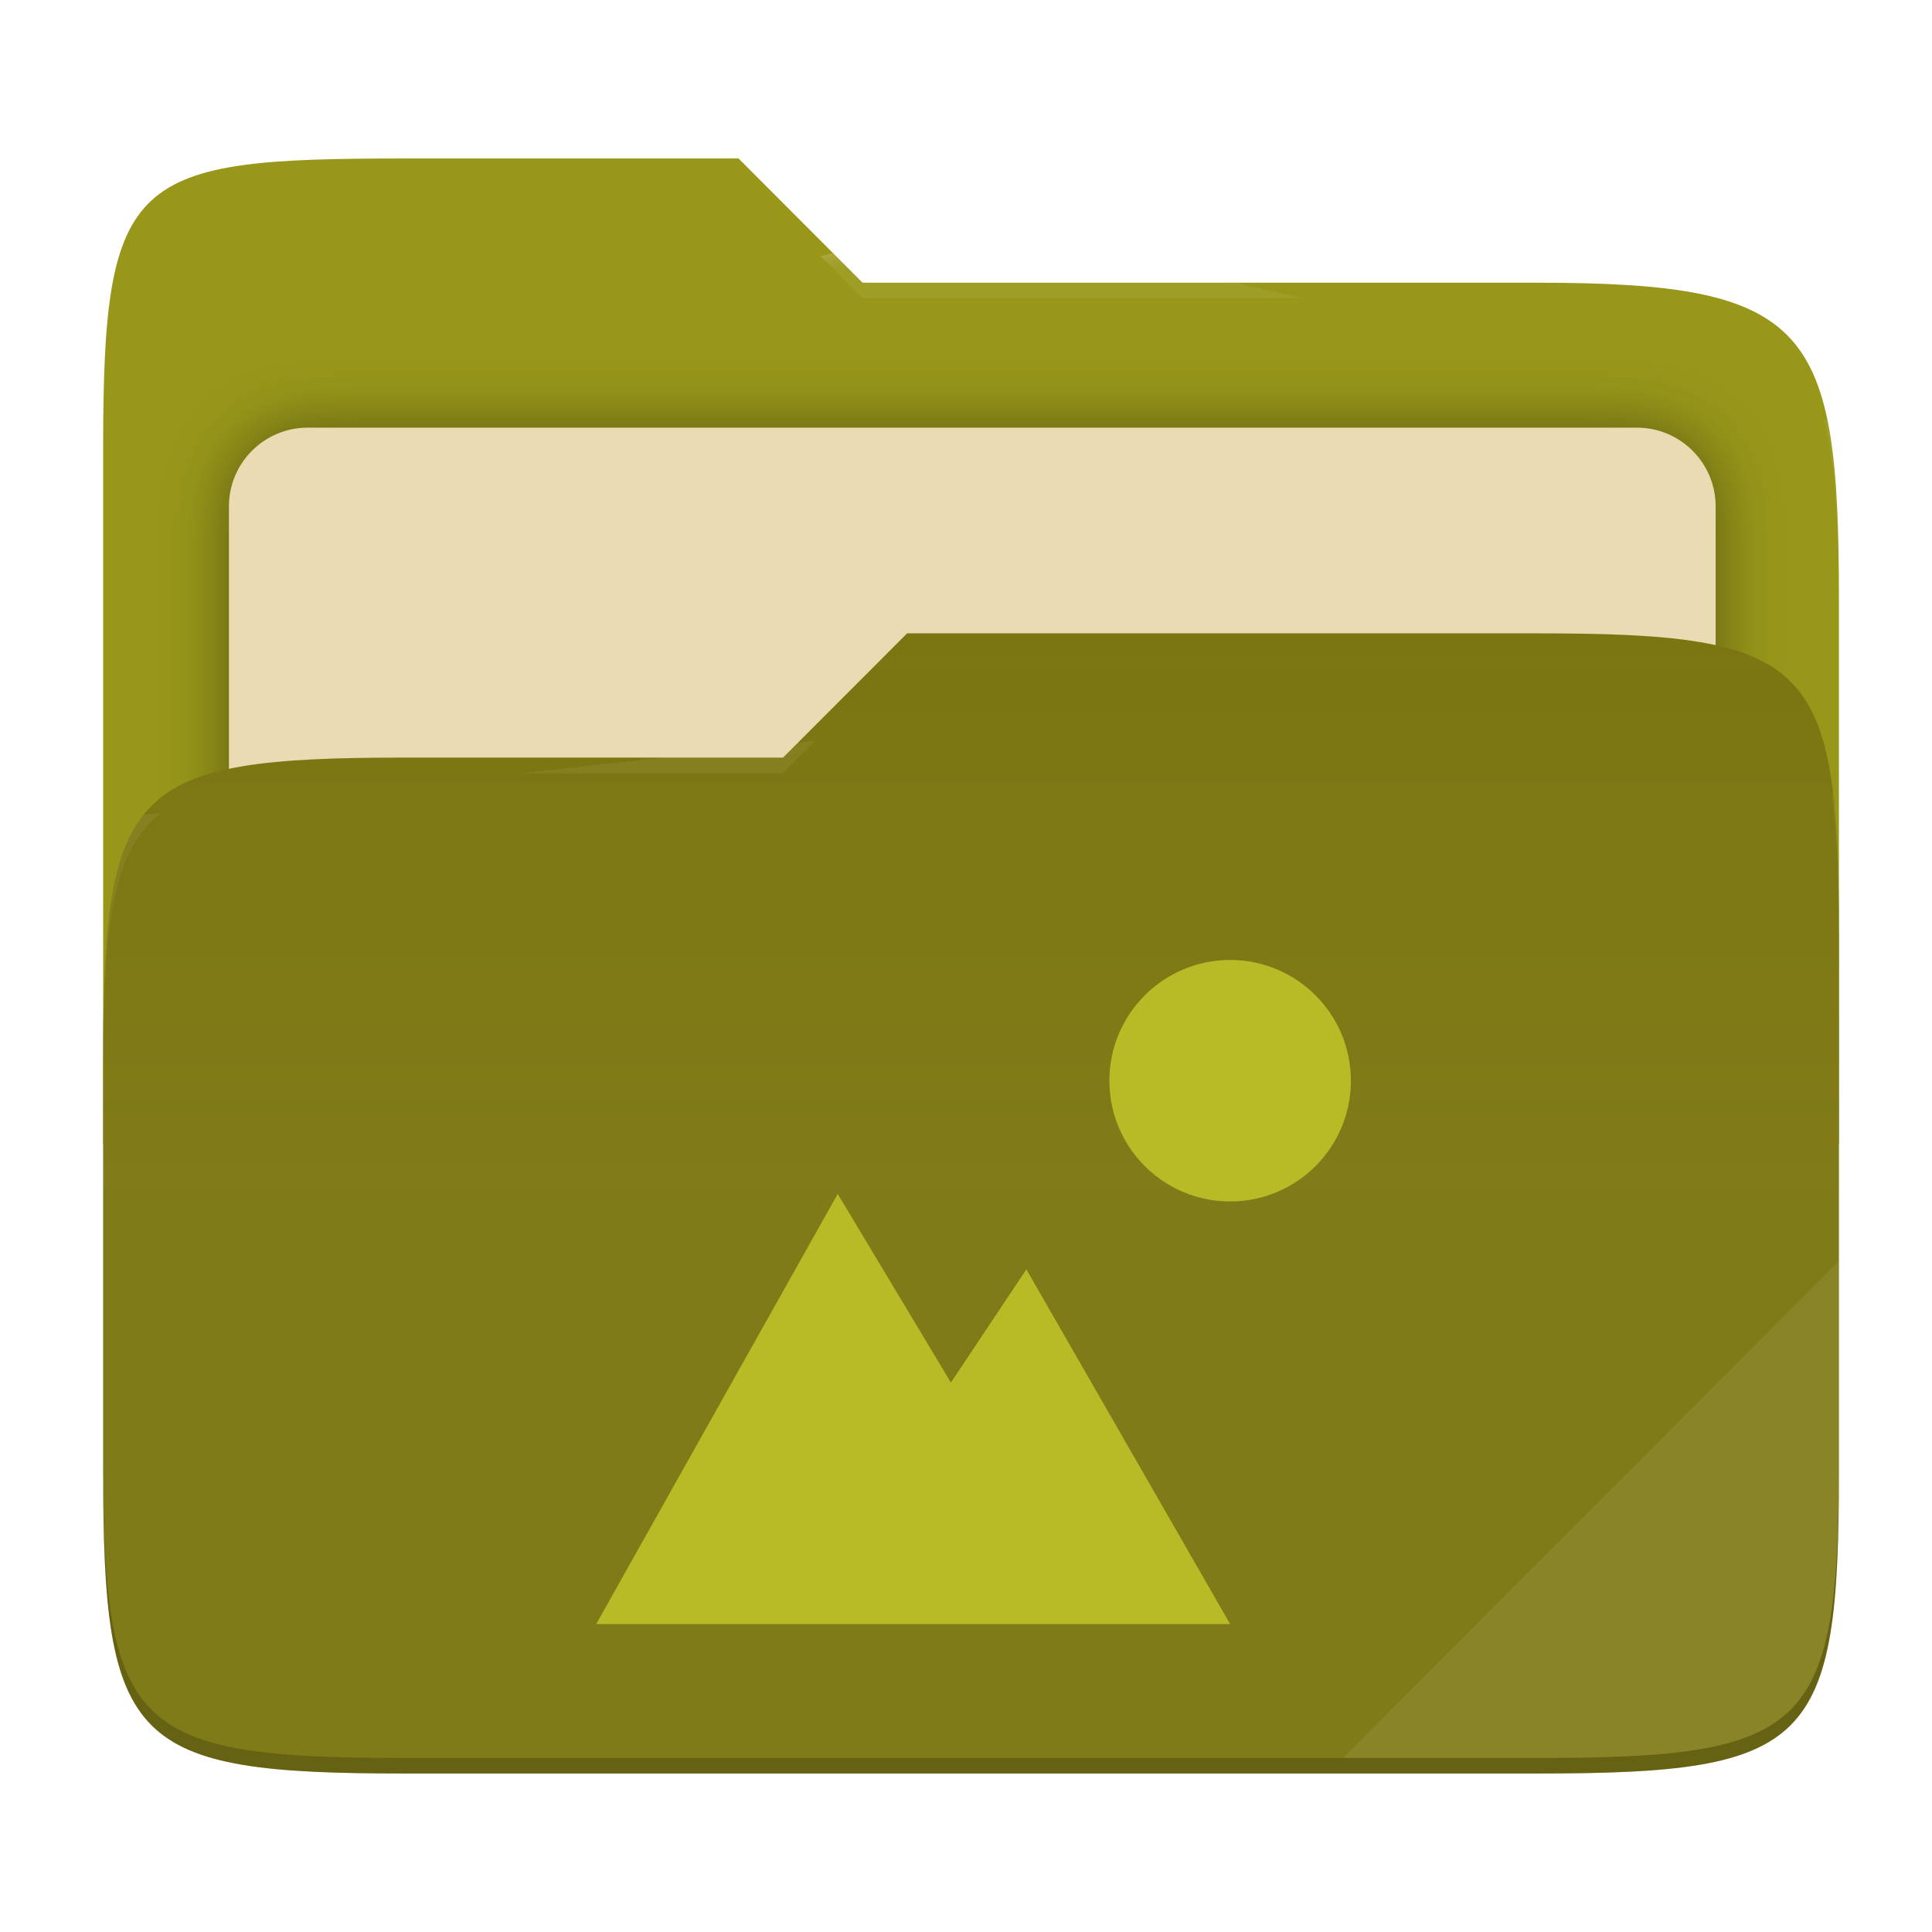
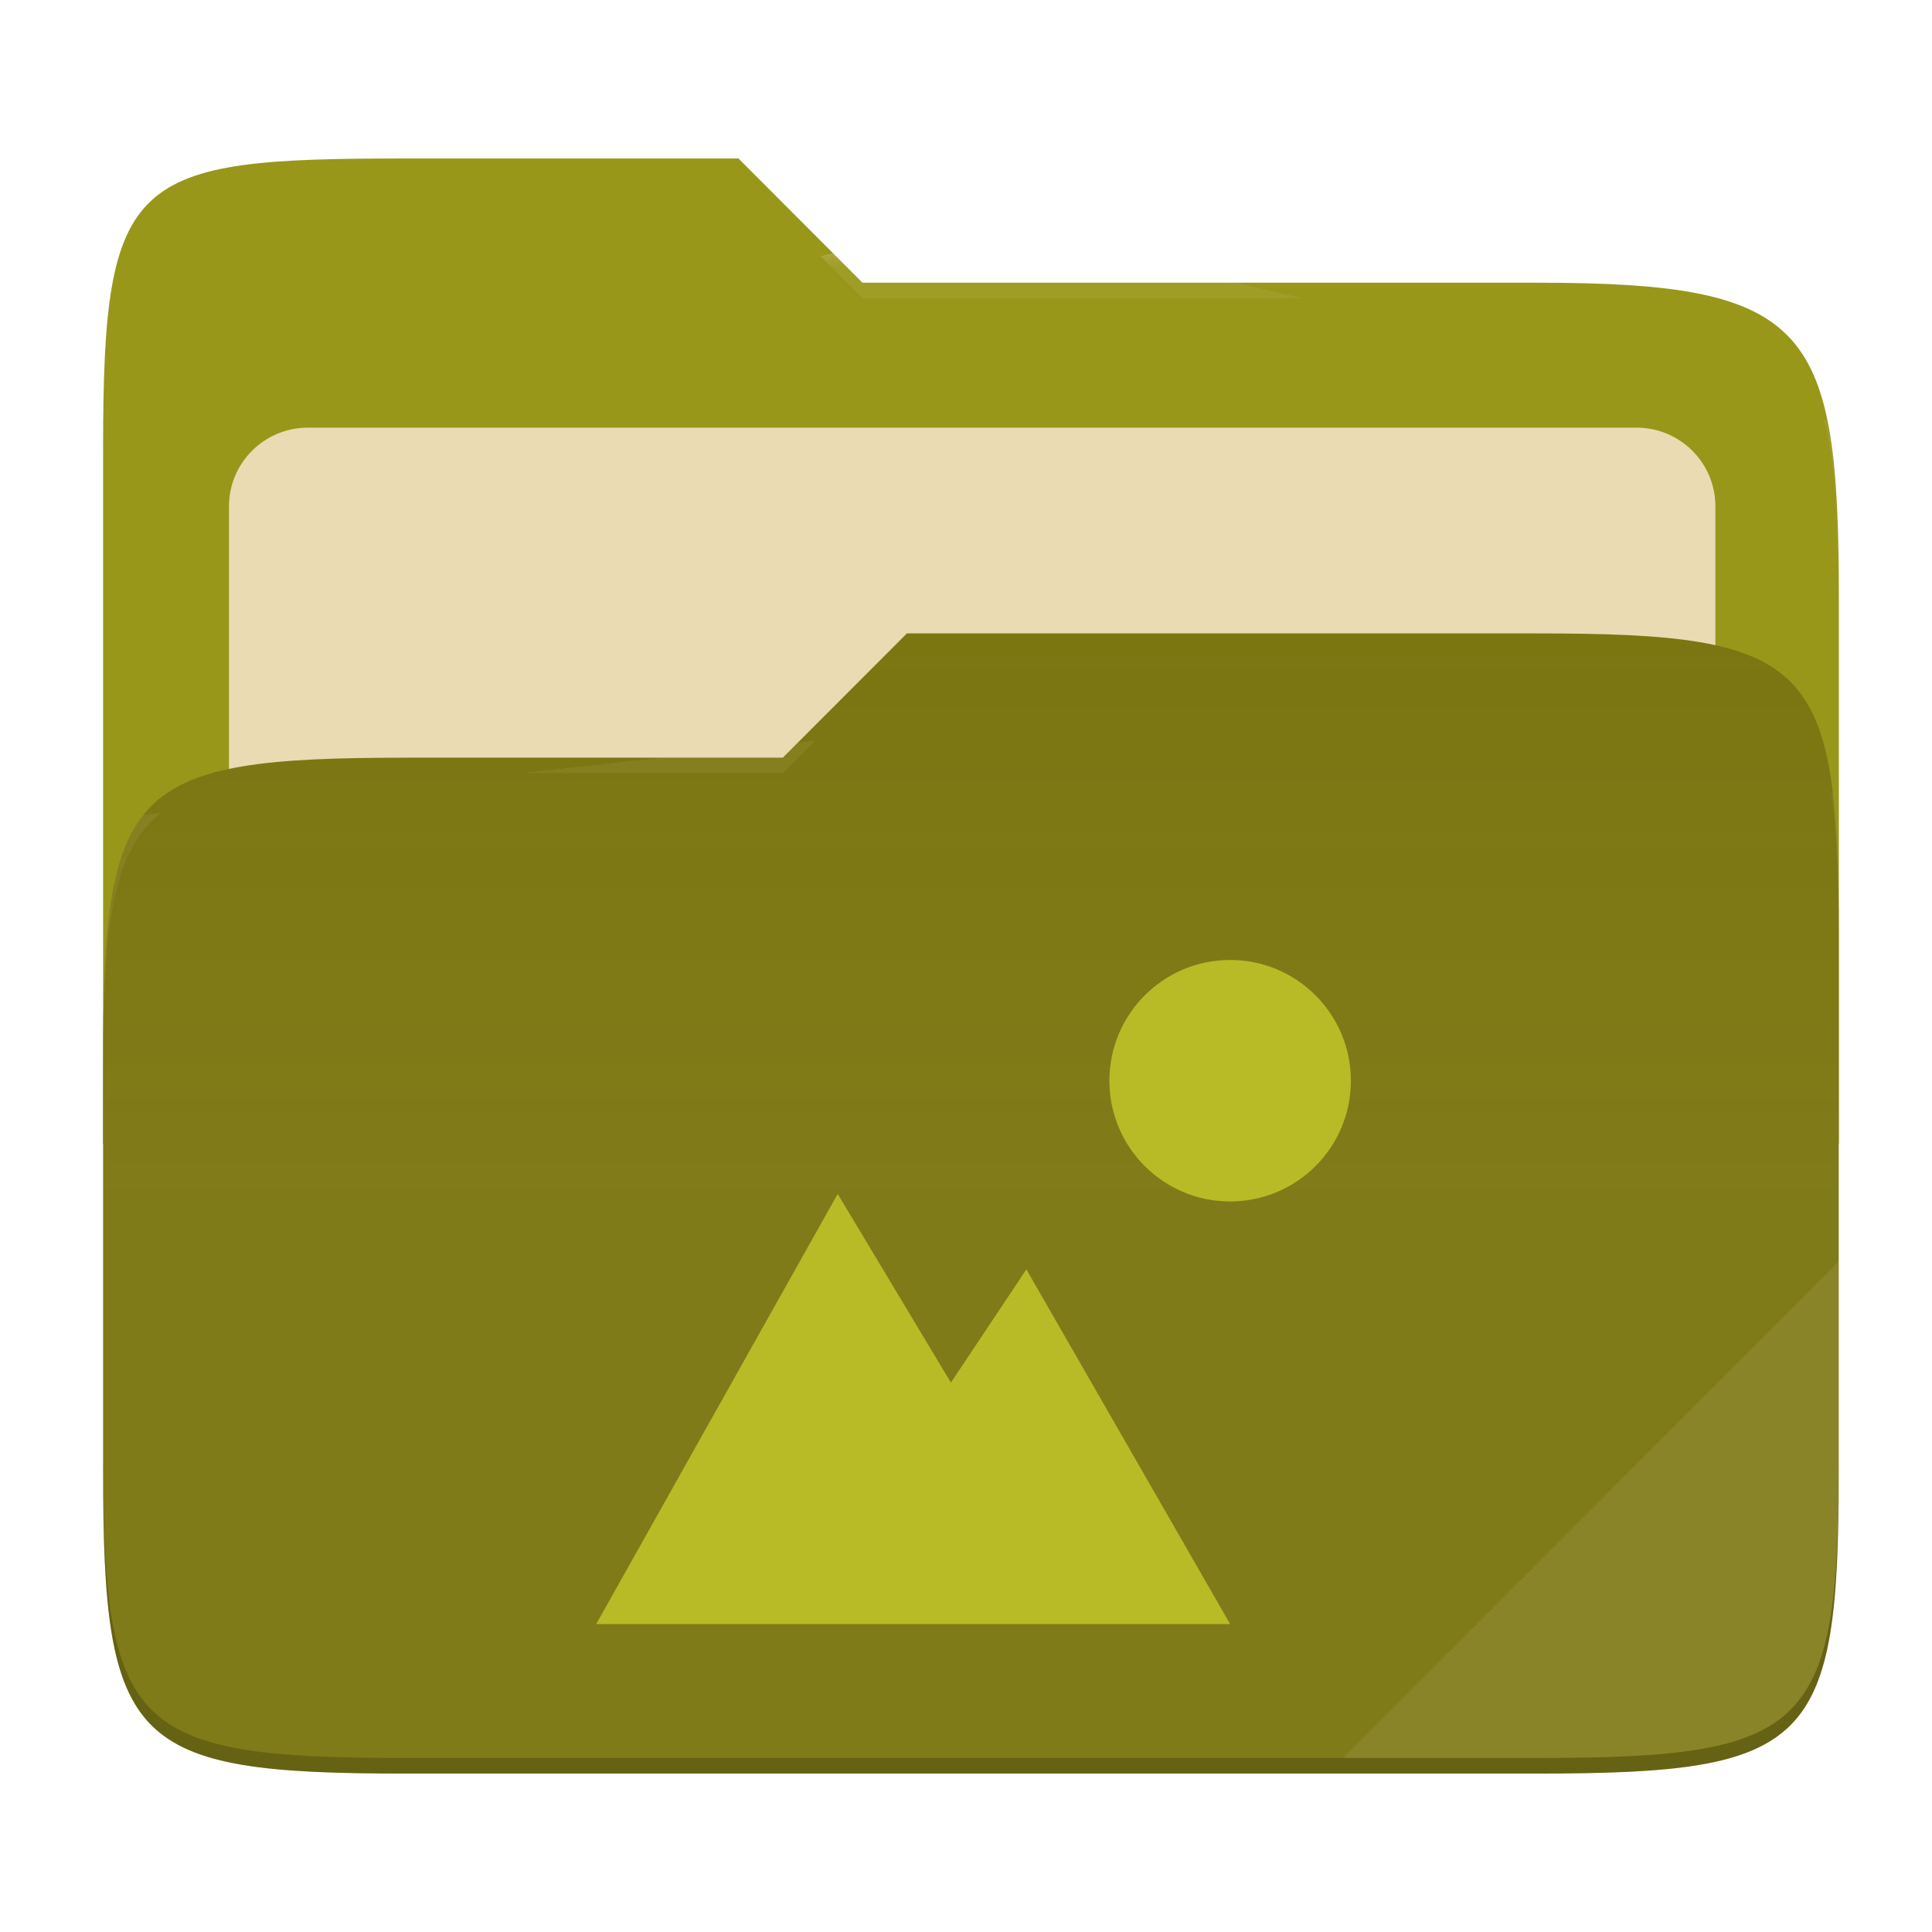
- <svg xmlns="http://www.w3.org/2000/svg" style="isolation:isolate" width="256" height="256" viewBox="0 0 256 256">
-   <g>
-     <path fill="#98971a" d="M 53.705 21 C 17.39 21 13.667 23.055 13.667 59.371 L 13.667 151.538 L 243.667 151.538 L 243.667 79.563 C 243.667 43.247 239.943 37.461 203.628 37.461 L 114.292 37.461 L 97.864 21 L 53.705 21 Z" />
-     <defs>
-       <filter id="T4vAEXGsbCjV1ISEYmsIeiVlFGaR7nny" width="400%" height="400%" x="-200%" y="-200%" color-interpolation-filters="sRGB" filterUnits="objectBoundingBox">
-         <feGaussianBlur in="SourceGraphic" stdDeviation="4.294" />
-         <feOffset dx="0" dy="0" result="pf_100_offsetBlur" />
-         <feFlood flood-opacity=".4" />
-         <feComposite in2="pf_100_offsetBlur" operator="in" result="pf_100_dropShadow" />
-         <feBlend in="SourceGraphic" in2="pf_100_dropShadow" mode="normal" />
-       </filter>
-     </defs>
-     <g filter="url(#T4vAEXGsbCjV1ISEYmsIeiVlFGaR7nny)">
-       <path fill="#ebdbb2" d="M 40.767 56.667 L 216.9 56.667 C 222.658 56.667 227.333 61.342 227.333 67.1 L 227.333 150.567 C 227.333 156.325 222.658 161 216.9 161 L 40.767 161 C 35.008 161 30.333 156.325 30.333 150.567 L 30.333 67.1 C 30.333 61.342 35.008 56.667 40.767 56.667 Z" />
-     </g>
-     <path fill="#79740e" d="M 53.705 100.384 C 17.388 100.384 13.667 104.114 13.667 140.429 L 13.667 194.953 C 13.667 231.269 17.388 235 53.705 235 L 203.628 235 C 239.945 235 243.667 231.269 243.667 194.953 L 243.667 123.969 C 243.667 87.653 239.945 83.922 203.628 83.922 L 120.197 83.922 L 103.759 100.384 L 53.705 100.384 Z" />
-     <linearGradient id="_lgradient_7" x1="0" x2="0" y1=".5" y2="-.5" gradientTransform="matrix(230,0,0,151.078,13.667,83.922)" gradientUnits="userSpaceOnUse">
-       <stop offset="0%" stop-opacity=".07" style="stop-color:#ebdbb2" />
-       <stop offset="67.282%" stop-opacity="0" style="stop-color:#ebdbb2" />
-     </linearGradient>
-     <path fill="url(#_lgradient_7)" d="M 53.705 100.384 C 17.388 100.384 13.667 104.114 13.667 140.429 L 13.667 194.953 C 13.667 231.269 17.388 235 53.705 235 L 203.628 235 C 239.945 235 243.667 231.269 243.667 194.953 L 243.667 123.969 C 243.667 87.653 239.945 83.922 203.628 83.922 L 120.197 83.922 L 103.759 100.384 L 53.705 100.384 Z" />
-     <g opacity=".4">
-       <radialGradient id="_rgradient_14" cx=".5" cy=".5" r=".272" fx=".5" fy=".136" gradientTransform="matrix(230,0,0,60.62,13.667,21)" gradientUnits="userSpaceOnUse">
-         <stop offset="0%" style="stop-color:#ebdbb2" />
-         <stop offset="100%" stop-opacity=".204" style="stop-color:#ebdbb2" />
-       </radialGradient>
-       <path fill="url(#_rgradient_14)" d="M 53.705 21 C 17.39 21 13.667 23.055 13.667 59.371 L 13.667 61.43 C 13.667 25.114 17.39 23.057 53.705 23.057 L 97.864 23.057 L 114.292 39.518 L 203.628 39.518 C 239.943 39.518 243.667 45.304 243.667 81.62 L 243.667 79.563 C 243.667 43.247 239.943 37.461 203.628 37.461 L 114.292 37.461 L 97.864 21 L 53.705 21 Z" />
-     </g>
-     <g opacity=".4">
-       <radialGradient id="_rgradient_15" cx=".5" cy=".5" r=".272" fx=".482" fy=".211" gradientTransform="matrix(230,0,0,58.565,13.667,83.922)" gradientUnits="userSpaceOnUse">
-         <stop offset="0%" style="stop-color:#ebdbb2" />
-         <stop offset="100%" stop-opacity=".204" style="stop-color:#ebdbb2" />
-       </radialGradient>
-       <path fill="url(#_rgradient_15)" d="M 120.197 83.922 L 103.759 100.384 L 53.705 100.384 C 17.39 100.384 13.667 104.112 13.667 140.427 L 13.667 142.487 C 13.667 106.171 17.39 102.441 53.705 102.441 L 103.759 102.441 L 120.197 85.981 L 203.628 85.981 C 239.943 85.981 243.667 89.708 243.667 126.024 L 243.667 123.967 C 243.667 87.651 239.943 83.922 203.628 83.922 L 120.197 83.922 Z" />
-     </g>
-     <g opacity=".1">
-       <path fill="#ebdbb2" d="M 243.667 167.096 L 177.952 232.941 L 203.628 232.941 C 239.943 232.941 243.667 229.214 243.667 192.898 L 243.667 167.096 Z" />
-     </g>
-     <g opacity=".2">
-       <path d="M 13.667 192.898 L 13.667 194.955 C 13.667 231.271 17.39 235 53.705 235 L 203.628 235 C 239.943 235 243.667 231.271 243.667 194.955 L 243.667 192.898 C 243.667 229.214 239.943 232.941 203.628 232.941 L 53.705 232.941 C 17.39 232.941 13.667 229.214 13.667 192.898 Z" />
-     </g>
+ <svg xmlns="http://www.w3.org/2000/svg" width="256" height="256" style="isolation:isolate" version="1.1" viewBox="0 0 256 256">
+   <path d="m53.7 21c-36.32 0-40.04 2.055-40.04 38.37v92.17h230v-71.98c0-36.32-3.724-42.1-40.04-42.1h-89.34l-16.43-16.46h-44.16z" fill="#98971a" />
+   <g filter="url(#T4vAEXGsbCjV1ISEYmsIeiVlFGaR7nny)">
+     <path d="m40.77 56.67h176.1c5.758 0 10.43 4.675 10.43 10.43v83.47c0 5.758-4.675 10.43-10.43 10.43h-176.1c-5.759 0-10.43-4.675-10.43-10.43v-83.47c0-5.758 4.675-10.43 10.43-10.43z" fill="#ebdbb2" />
  </g>
-   <path fill="#b8bb26" d="M 163 127.2 C 154.163 127.2 147 134.363 147 143.2 C 147 152.037 154.163 159.2 163 159.2 C 171.837 159.2 179 152.037 179 143.2 C 179 134.363 171.837 127.2 163 127.2 L 163 127.2 Z M 111 158.2 L 79 215.2 L 163 215.2 L 136 168.2 L 126 183.2 L 111 158.2 Z" />
+   <path d="m53.7 100.4c-36.32 0-40.04 3.73-40.04 40.04v54.52c0 36.32 3.721 40.05 40.04 40.05h149.9c36.32 0 40.04-3.731 40.04-40.05v-70.98c0-36.32-3.722-40.05-40.04-40.05h-83.43l-16.44 16.46h-50.05z" fill="#79740e" />
+   <linearGradient id="_lgradient_7" x2="0" y1=".5" y2="-.5" gradientTransform="matrix(230 0 0 151.1 13.67 83.92)" gradientUnits="userSpaceOnUse">
+     <stop stop-color="#ebdbb2" stop-opacity=".07" offset="0" />
+     <stop stop-color="#ebdbb2" stop-opacity="0" offset=".673" />
+   </linearGradient>
+   <path d="m53.7 100.4c-36.32 0-40.04 3.73-40.04 40.04v54.52c0 36.32 3.721 40.05 40.04 40.05h149.9c36.32 0 40.04-3.731 40.04-40.05v-70.98c0-36.32-3.722-40.05-40.04-40.05h-83.43l-16.44 16.46h-50.05z" fill="url(#_lgradient_7)" />
+   <g opacity=".4">
+     <radialGradient id="_rgradient_14" cx=".5" cy=".5" r=".272" fy=".136" gradientTransform="matrix(230 0 0 60.62 13.67 21)" gradientUnits="userSpaceOnUse">
+       <stop stop-color="#ebdbb2" offset="0" />
+       <stop stop-color="#ebdbb2" stop-opacity=".204" offset="1" />
+     </radialGradient>
+     <path d="m53.7 21c-36.32 0-40.04 2.055-40.04 38.37v2.059c0-36.32 3.723-38.37 40.04-38.37h44.16l16.43 16.46h89.34c36.32 0 40.04 5.786 40.04 42.1v-2.057c0-36.32-3.724-42.1-40.04-42.1h-89.34l-16.43-16.46h-44.16z" fill="url(#_rgradient_14)" />
+     <radialGradient id="_rgradient_15" cx=".5" cy=".5" r=".272" fx=".482" fy=".211" gradientTransform="matrix(230 0 0 58.56 13.67 83.92)" gradientUnits="userSpaceOnUse">
+       <stop stop-color="#ebdbb2" offset="0" />
+       <stop stop-color="#ebdbb2" stop-opacity=".204" offset="1" />
+     </radialGradient>
+     <path d="m120.2 83.92-16.44 16.46h-50.05c-36.32 0-40.04 3.728-40.04 40.04v2.06c0-36.32 3.723-40.05 40.04-40.05h50.05l16.44-16.46h83.43c36.32 0 40.04 3.727 40.04 40.04v-2.057c0-36.32-3.724-40.04-40.04-40.04h-83.43z" fill="url(#_rgradient_15)" />
+   </g>
+   <g opacity=".1">
+     <path d="m243.7 167.1-65.72 65.84h25.68c36.32 0 40.04-3.727 40.04-40.04v-25.8z" fill="#ebdbb2" />
+   </g>
+   <g opacity=".2">
+     <path d="m13.67 192.9v2.057c0 36.32 3.723 40.04 40.04 40.04h149.9c36.32 0 40.04-3.729 40.04-40.04v-2.057c0 36.32-3.724 40.04-40.04 40.04h-149.9c-36.32 0-40.04-3.727-40.04-40.04z" />
+   </g>
+   <path d="m163 127.2c-8.837 0-16 7.163-16 16s7.163 16 16 16 16-7.163 16-16-7.163-16-16-16zm-52 31-32 57h84l-27-47-10 15-15-25z" fill="#b8bb26" />
</svg>
